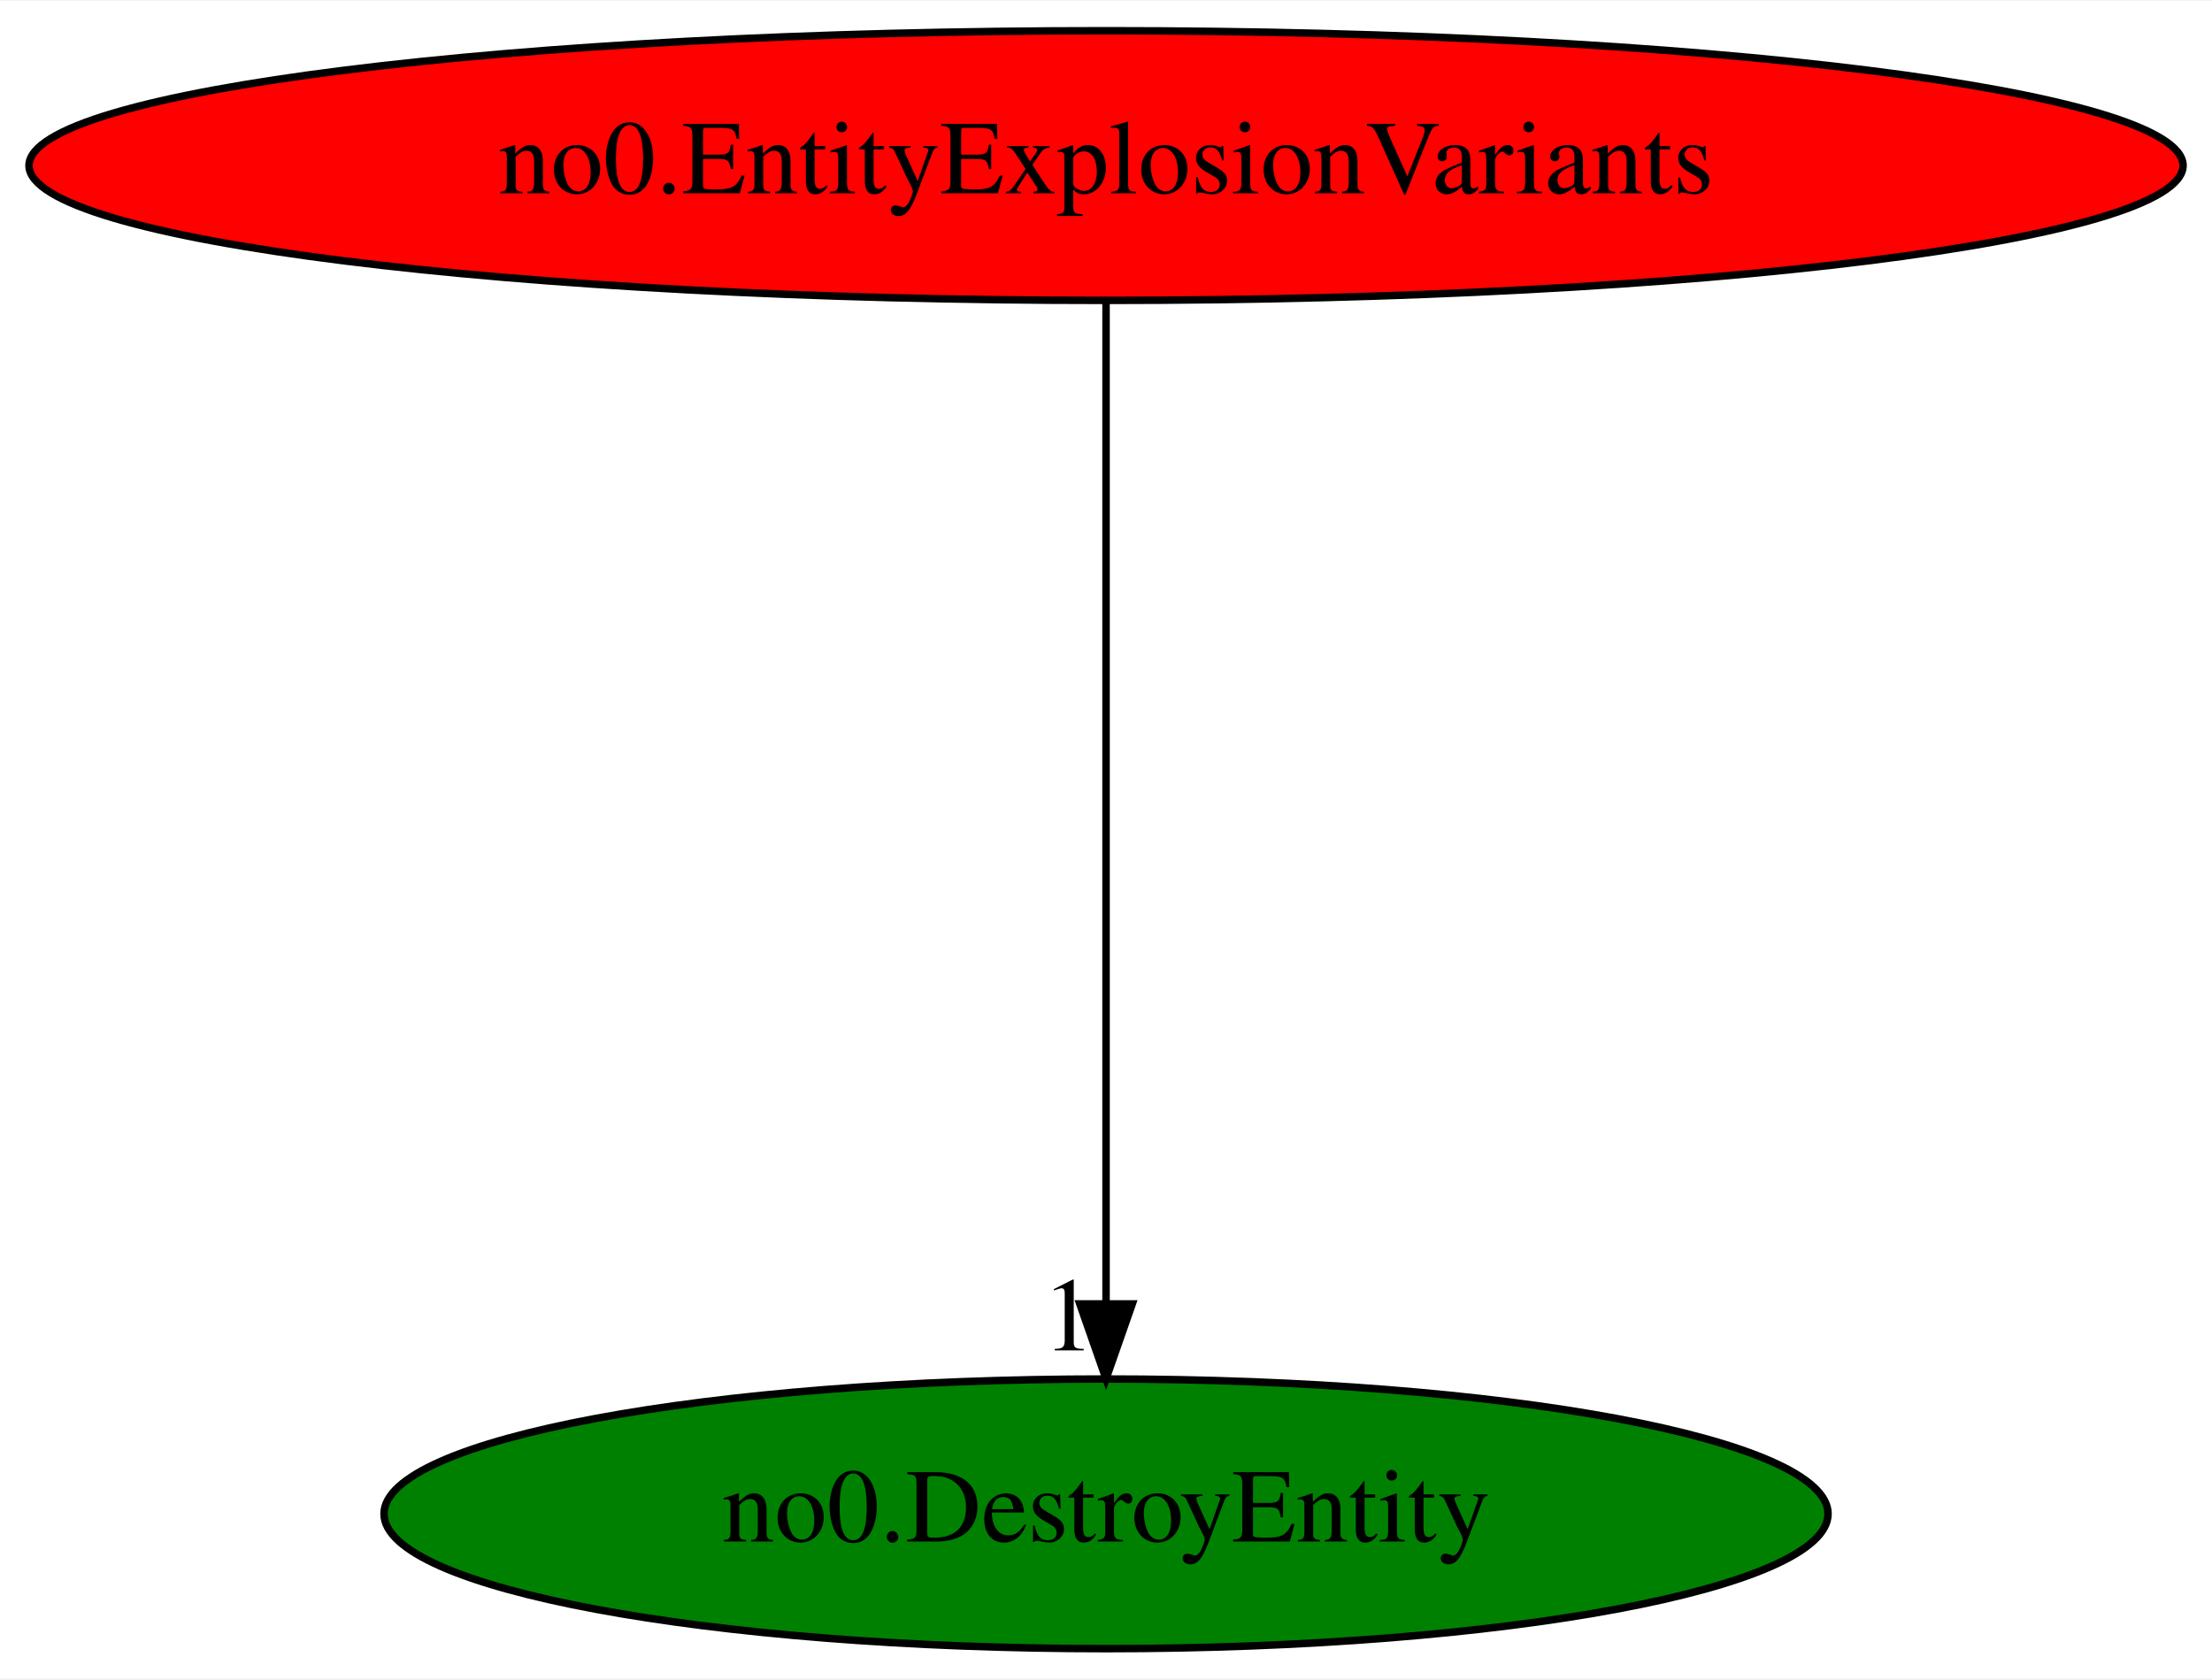
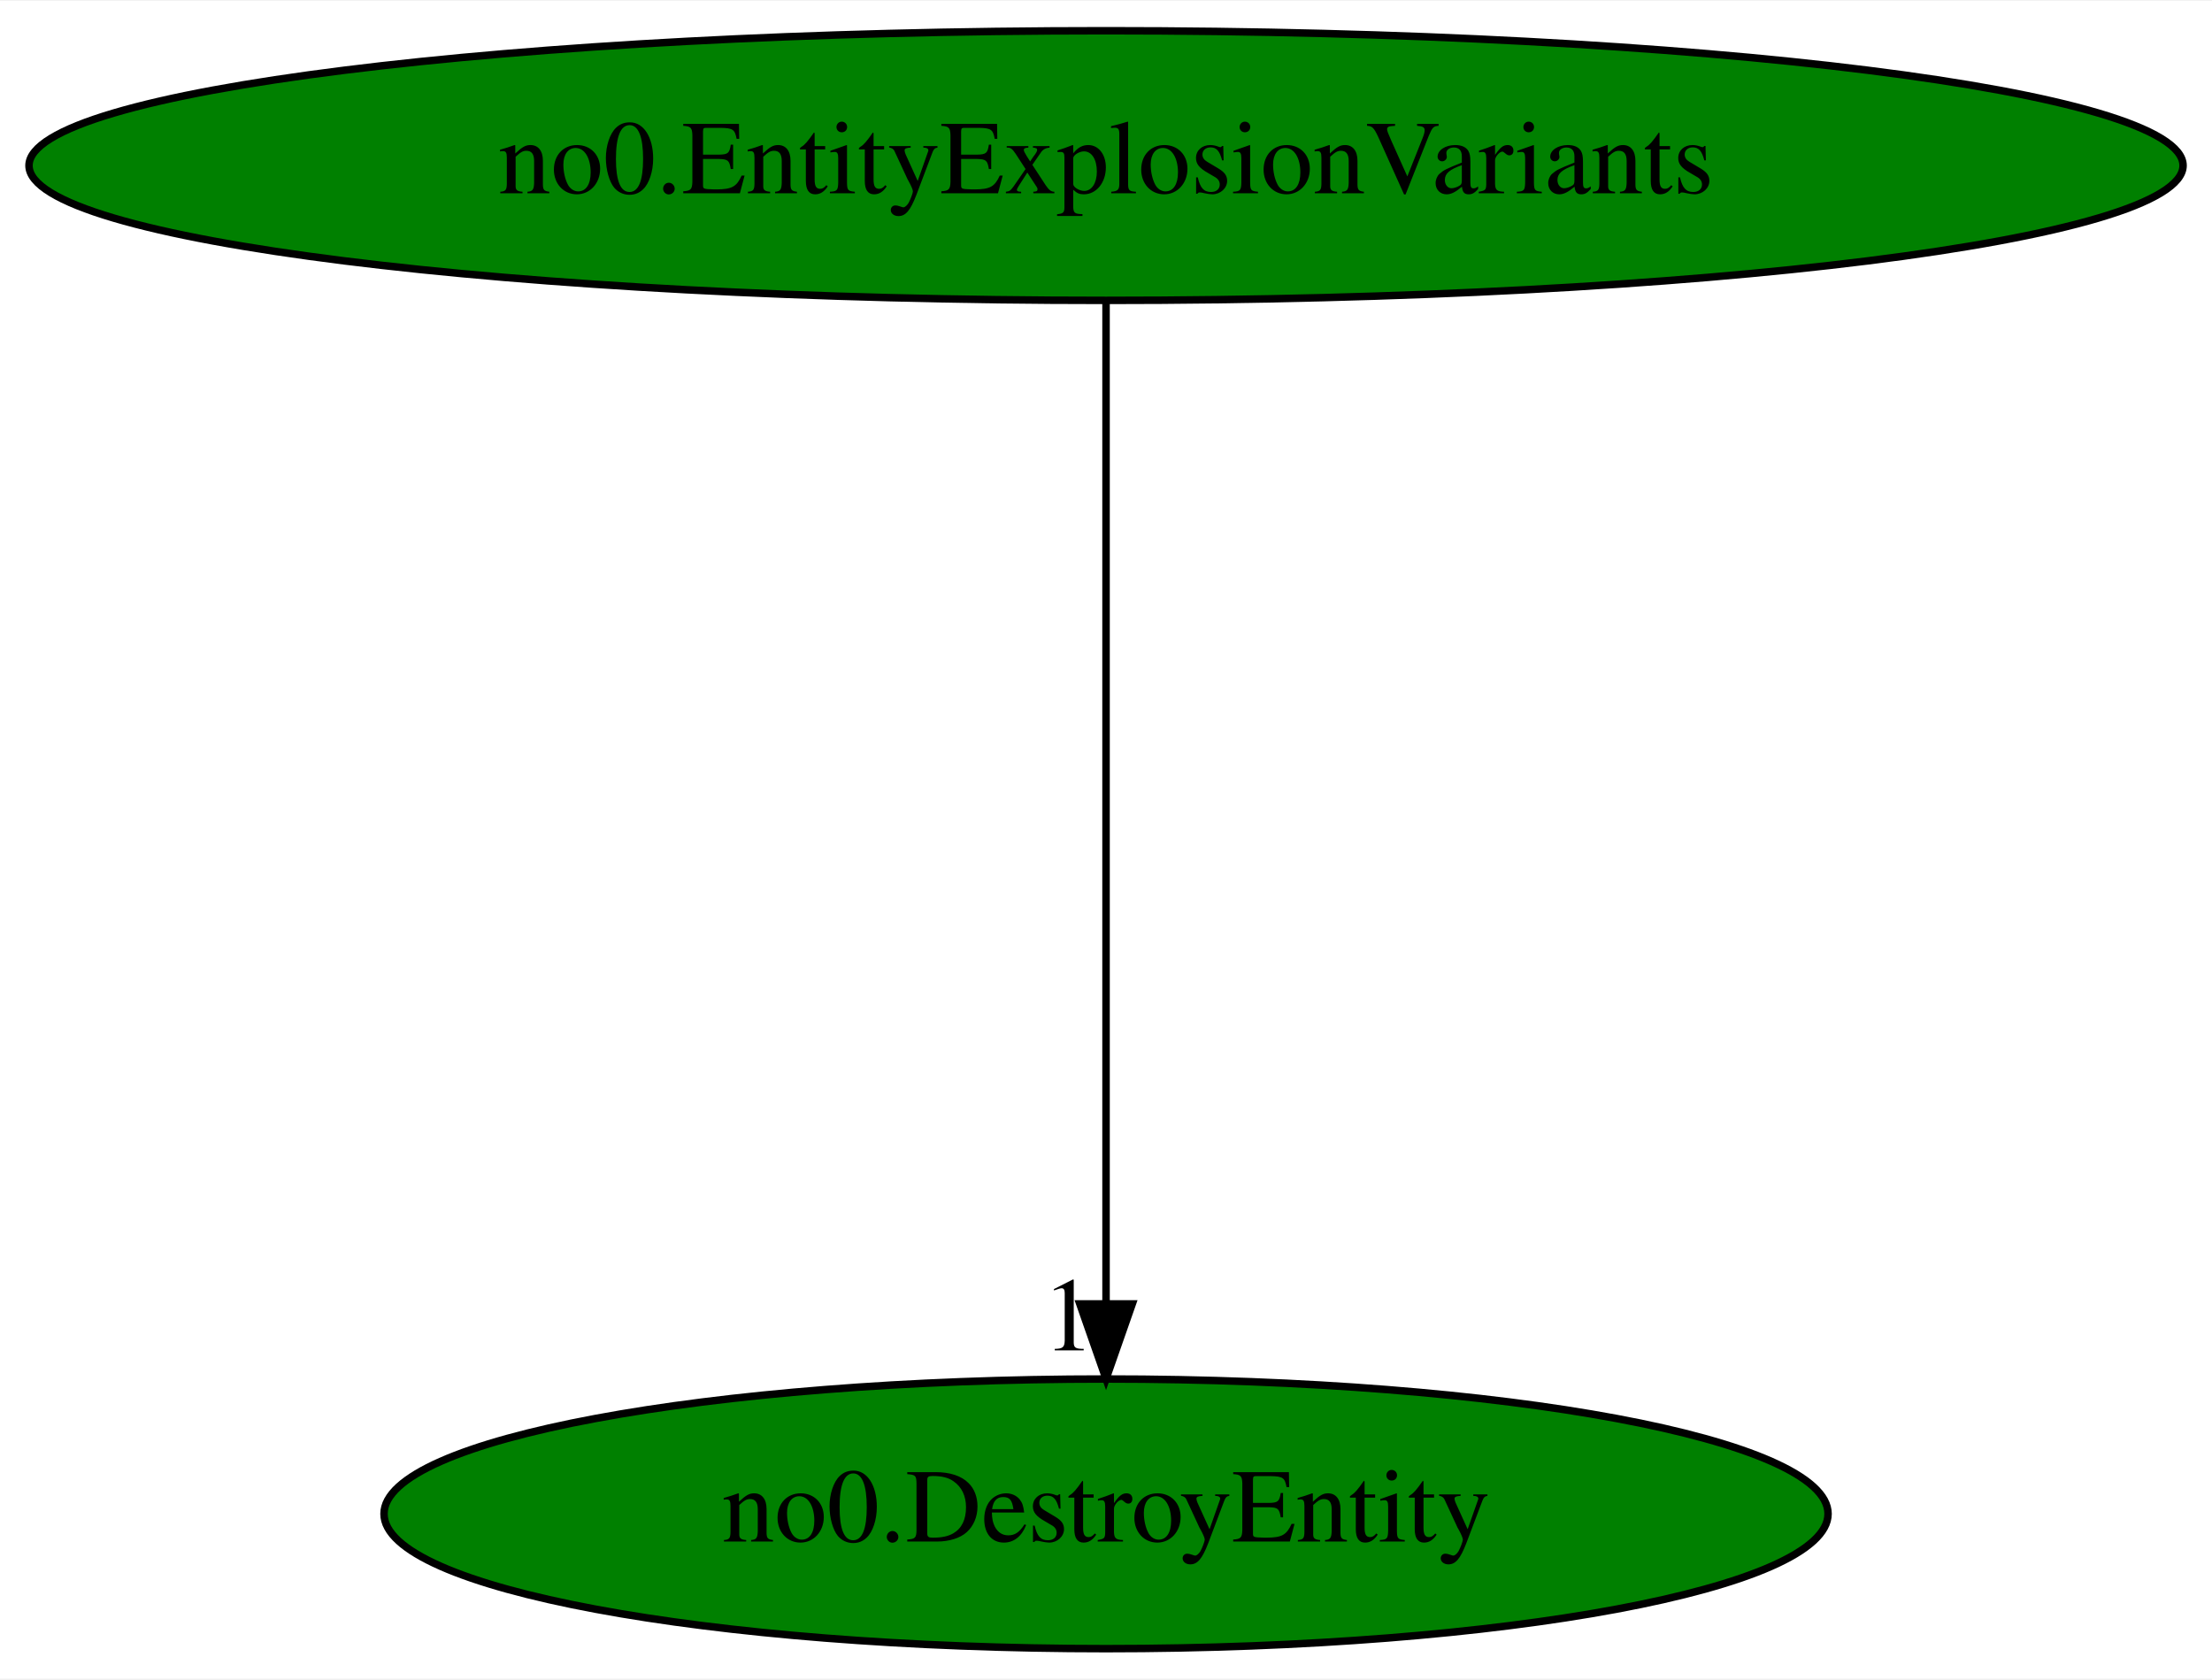
<svg xmlns="http://www.w3.org/2000/svg" xmlns:xlink="http://www.w3.org/1999/xlink" width="295pt" height="224pt" viewBox="0.00 0.00 295.27 224.00">
  <g id="graph0" class="graph" transform="scale(1 1) rotate(0) translate(4 220)">
    <polygon fill="white" stroke="transparent" points="-4,4 -4,-220 291.27,-220 291.27,4 -4,4" />
    <g id="node1" class="node">
-       <ellipse fill="red" stroke="black" cx="143.64" cy="-198" rx="143.77" ry="18" />
+       <ellipse fill="green" stroke="black" cx="143.64" cy="-198" rx="143.77" ry="18" />
      <text text-anchor="middle" x="143.64" y="-194.3" font-family="Times,serif" font-size="14.00">no0.EntityExplosionVariants</text>
    </g>
    <g id="node2" class="node">
      <g id="a_node2">
        <a xlink:href="no0.DestroyEntity.svg" xlink:title="no0.DestroyEntity">
          <ellipse fill="green" stroke="black" cx="143.64" cy="-18" rx="96.38" ry="18" />
          <text text-anchor="middle" x="143.64" y="-14.3" font-family="Times,serif" font-size="14.00">no0.DestroyEntity</text>
        </a>
      </g>
    </g>
    <g id="edge1" class="edge">
      <path fill="none" stroke="black" d="M143.64,-179.93C143.64,-148.97 143.64,-83.3 143.64,-46.13" />
      <polygon fill="black" stroke="black" points="147.14,-46.02 143.64,-36.02 140.14,-46.02 147.14,-46.02" />
      <text text-anchor="middle" x="138.64" y="-39.82" font-family="Times,serif" font-size="14.00">1</text>
    </g>
  </g>
</svg>
